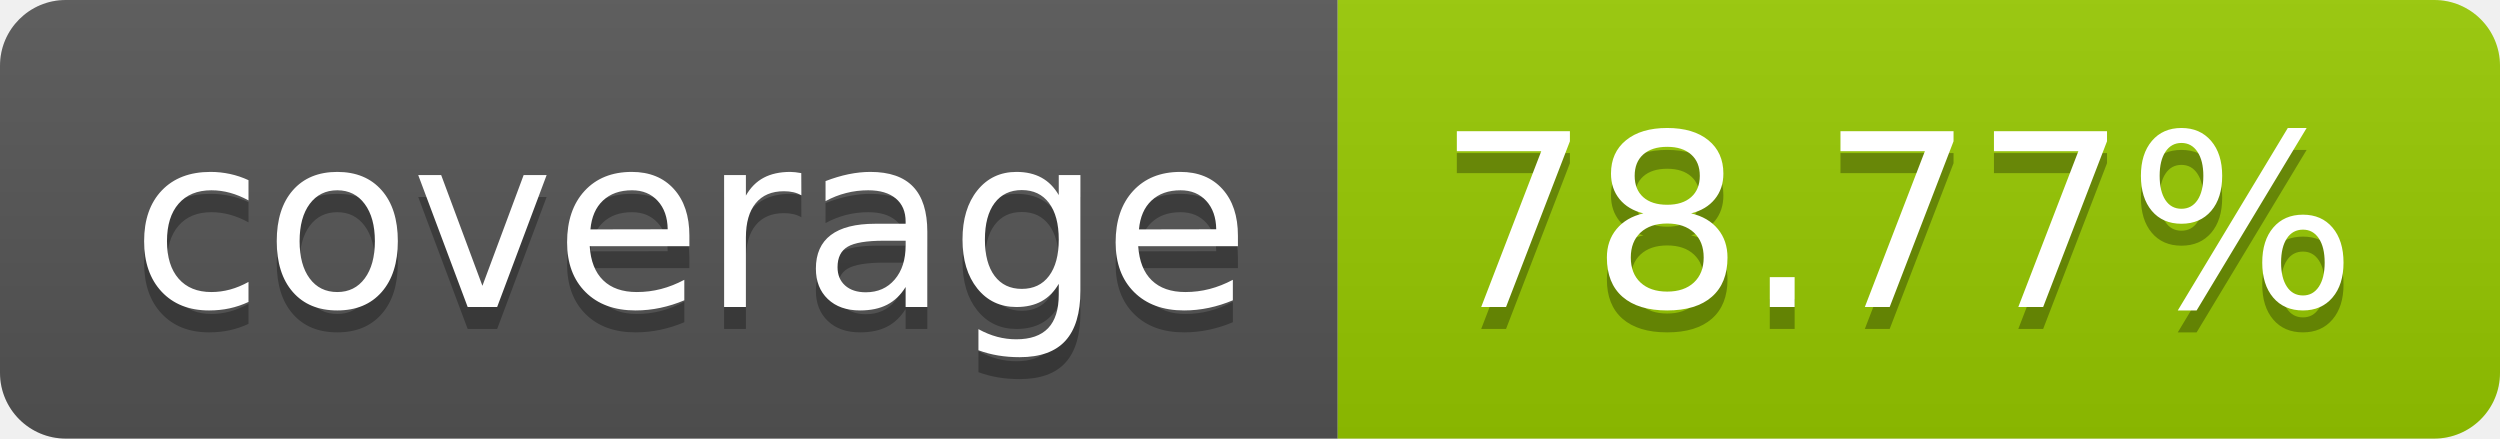
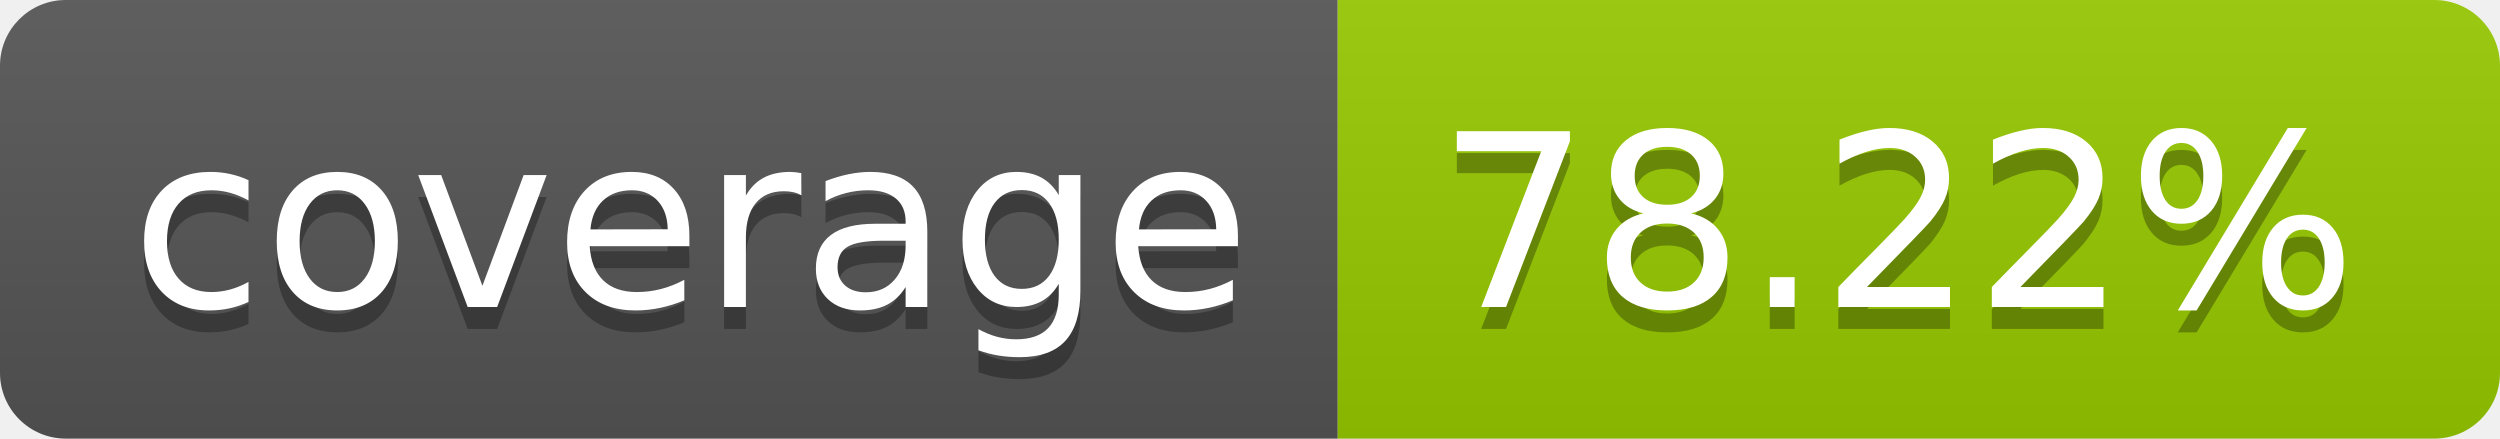
- <svg xmlns="http://www.w3.org/2000/svg" width="114" height="20" role="img" aria-label="coverage: 78.77%">
+ <svg xmlns="http://www.w3.org/2000/svg" width="114" height="20" role="img" aria-label="coverage: 78.22%">
  <linearGradient id="s" x2="0" y2="100%">
    <stop offset="0" stop-color="#bbb" stop-opacity=".1" />
    <stop offset="1" stop-opacity=".1" />
  </linearGradient>
  <clipPath id="r">
    <rect width="114" height="20" rx="3" fill="#fff" />
  </clipPath>
  <g clip-path="url(#r)">
    <rect width="61" height="20" fill="#555" />
    <rect x="61" width="53" height="20" fill="#97ca00" />
    <rect width="114" height="20" fill="url(#s)" />
  </g>
  <g fill="#fff" text-anchor="middle" font-family="Verdana,Geneva,DejaVu Sans,sans-serif" text-rendering="geometricPrecision" font-size="110">
    <text aria-hidden="true" x="315" y="150" fill="#010101" fill-opacity=".3" transform="scale(.1)" textLength="510">coverage</text>
    <text x="315" y="140" transform="scale(.1)" fill="#fff" textLength="510">coverage</text>
-     <text aria-hidden="true" x="865" y="150" fill="#010101" fill-opacity=".3" transform="scale(.1)" textLength="430">78.77%</text>
-     <text x="865" y="140" transform="scale(.1)" fill="#fff" textLength="430">78.77%</text>
+     <text aria-hidden="true" x="865" y="150" fill="#010101" fill-opacity=".3" transform="scale(.1)" textLength="430">78.22%</text>
+     <text x="865" y="140" transform="scale(.1)" fill="#fff" textLength="430">78.22%</text>
  </g>
</svg>
